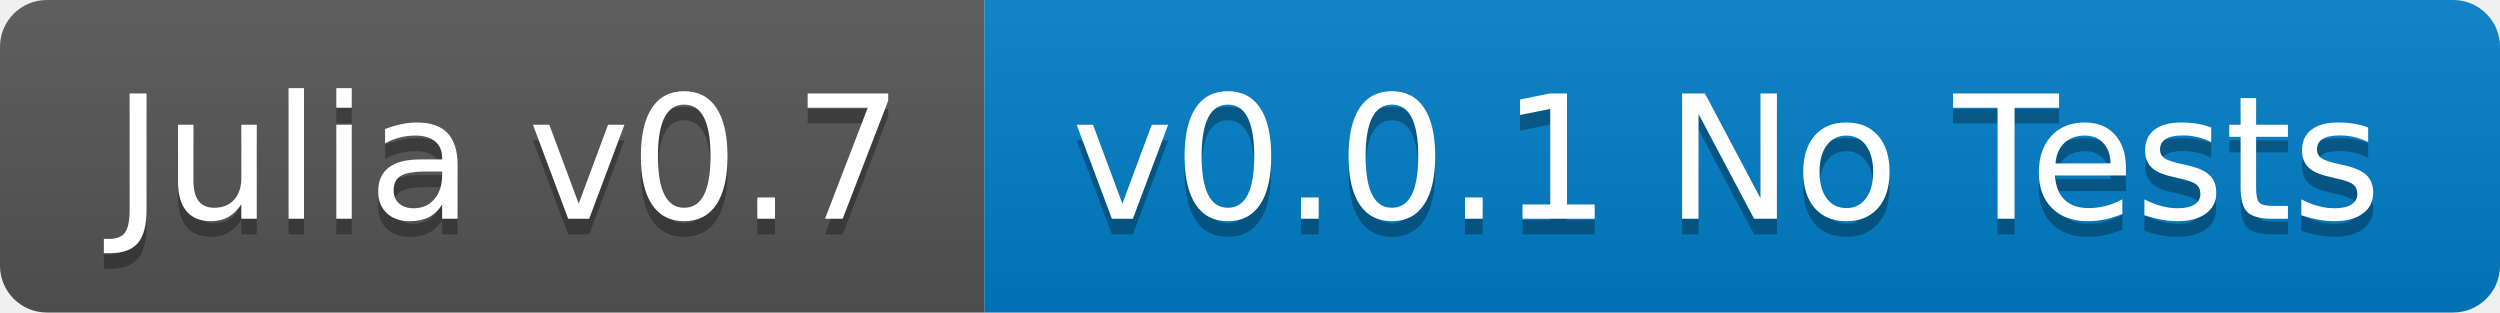
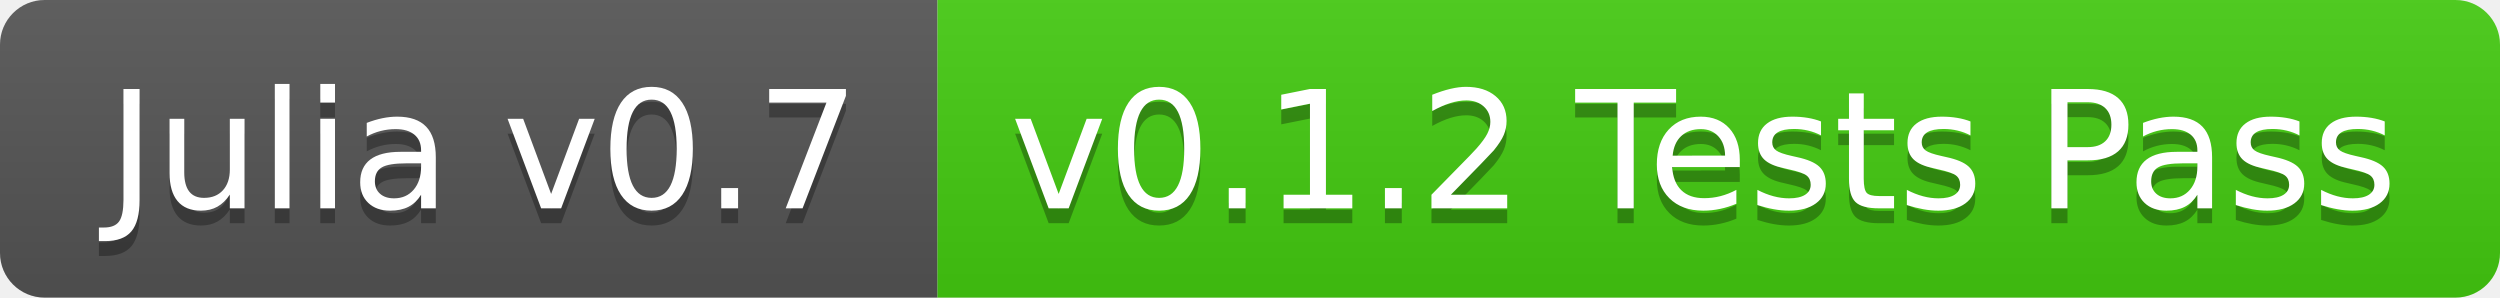
- <svg xmlns="http://www.w3.org/2000/svg" width="160" height="20">
+ <svg xmlns="http://www.w3.org/2000/svg" width="168" height="20">
  <linearGradient id="b" x2="0" y2="100%">
    <stop offset="0" stop-color="#bbb" stop-opacity=".1" />
    <stop offset="1" stop-opacity=".1" />
  </linearGradient>
  <clipPath id="a">
-     <rect width="160" height="20" rx="3" fill="#fff" />
+     <rect width="168" height="20" rx="3" fill="#fff" />
  </clipPath>
  <g clip-path="url(#a)">
    <path fill="#555" d="M0 0h63v20H0z" />
-     <path fill="#007ec6" d="M63 0h97v20H63z" />
-     <path fill="url(#b)" d="M0 0h160v20H0z" />
+     <path fill="#4c1" d="M63 0h105v20H63z" />
+     <path fill="url(#b)" d="M0 0h168v20H0z" />
  </g>
  <g fill="#fff" text-anchor="middle" font-family="DejaVu Sans,Verdana,Geneva,sans-serif" font-size="110">
    <text x="325" y="150" fill="#010101" fill-opacity=".3" transform="scale(.1)" textLength="530">Julia v0.7</text>
    <text x="325" y="140" transform="scale(.1)" textLength="530">Julia v0.7</text>
-     <text x="1105" y="150" fill="#010101" fill-opacity=".3" transform="scale(.1)" textLength="870">v0.0.1 No Tests</text>
-     <text x="1105" y="140" transform="scale(.1)" textLength="870">v0.0.1 No Tests</text>
+     <text x="1145" y="150" fill="#010101" fill-opacity=".3" transform="scale(.1)" textLength="950">v0.1.2 Tests Pass</text>
+     <text x="1145" y="140" transform="scale(.1)" textLength="950">v0.1.2 Tests Pass</text>
  </g>
</svg>
